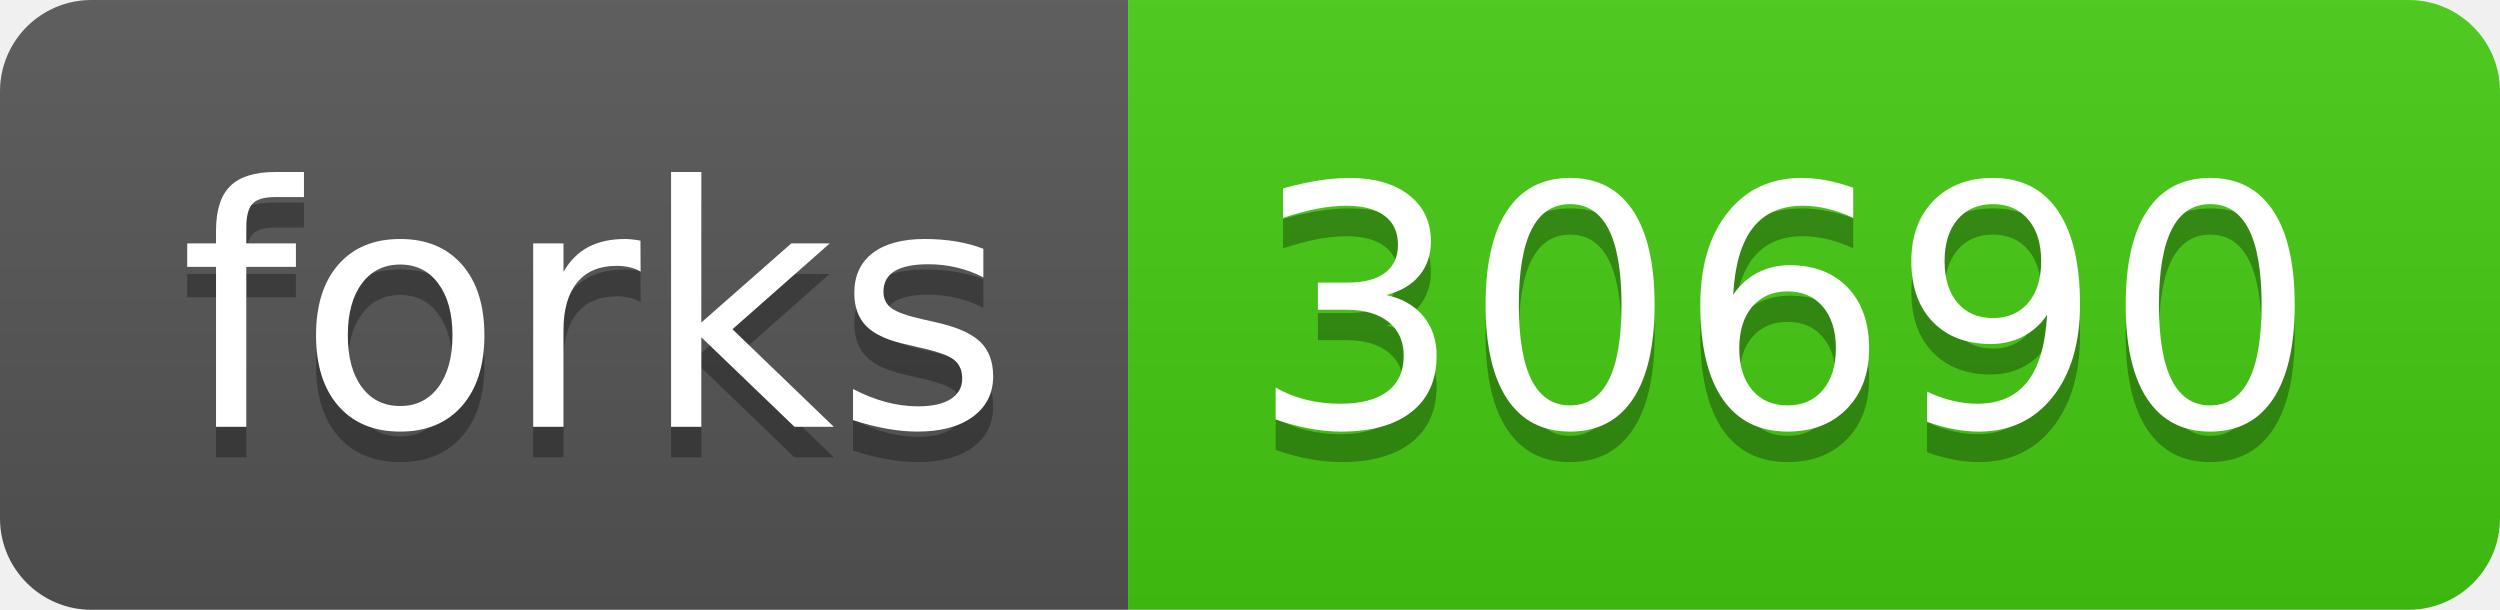
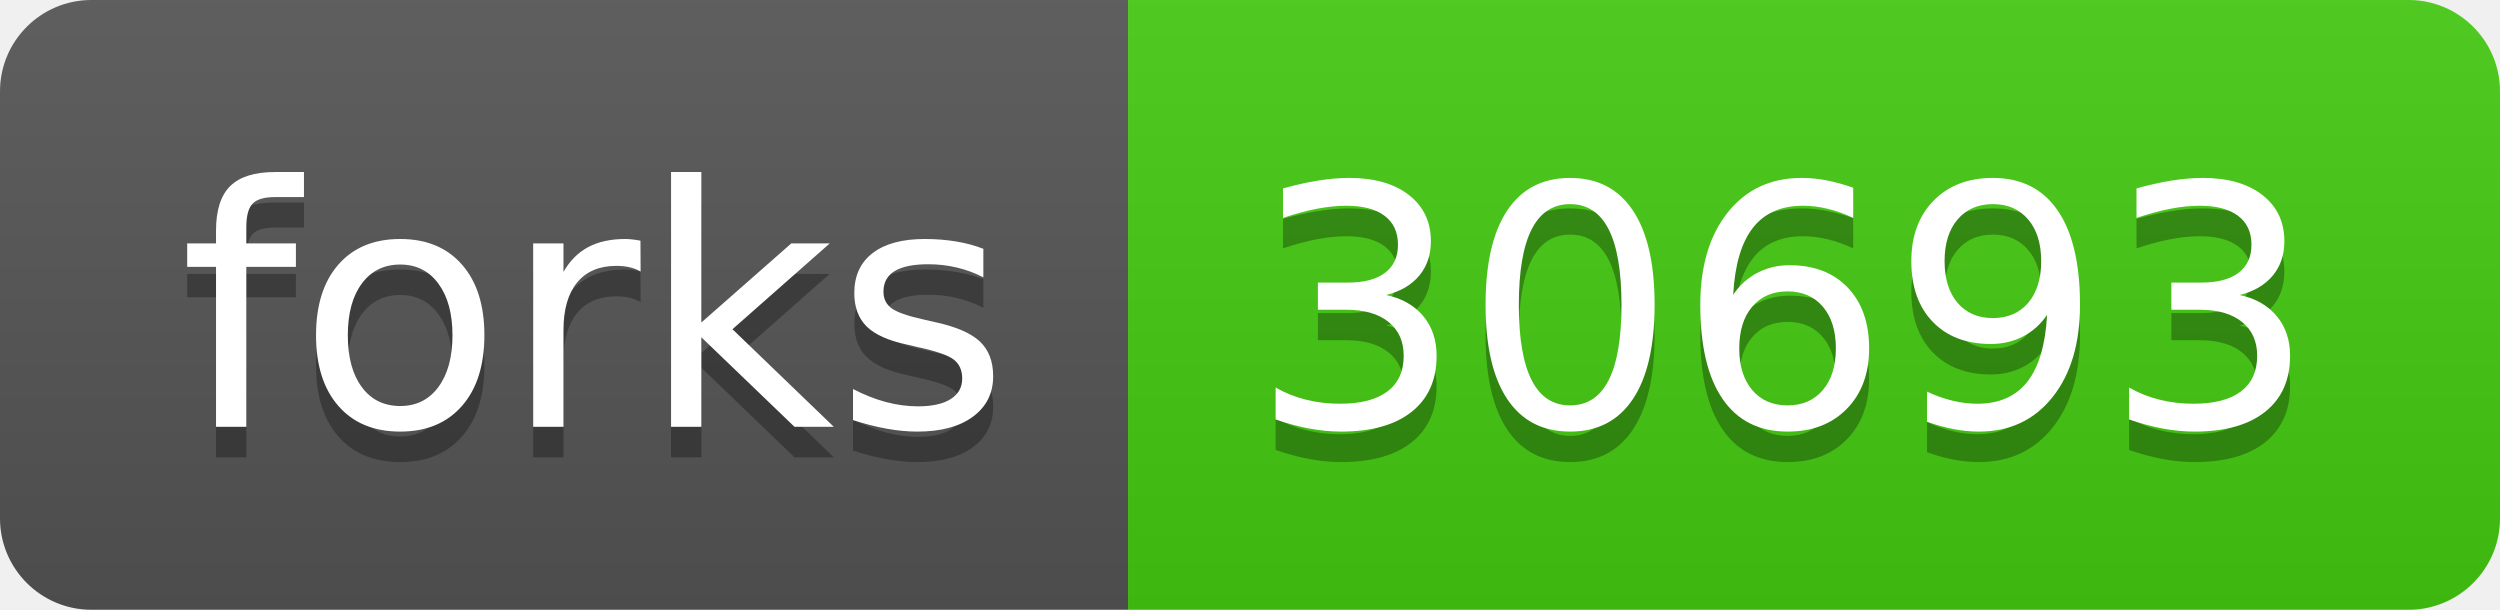
- <svg xmlns="http://www.w3.org/2000/svg" width="82" height="20" role="img" aria-label="forks: 30690">
+ <svg xmlns="http://www.w3.org/2000/svg" width="82" height="20" role="img" aria-label="forks: 30693">
  <linearGradient id="s" x2="0" y2="100%">
    <stop offset="0" stop-color="#bbb" stop-opacity=".1" />
    <stop offset="1" stop-opacity=".1" />
  </linearGradient>
  <clipPath id="r">
    <rect width="82" height="20" rx="3" fill="#fff" />
  </clipPath>
  <g clip-path="url(#r)">
    <rect width="37" height="20" fill="#555" />
    <rect x="37" width="45" height="20" fill="#4c1" />
    <rect width="82" height="20" fill="url(#s)" />
  </g>
  <g fill="#fff" text-anchor="middle" font-family="Verdana,Geneva,DejaVu Sans,sans-serif" text-rendering="geometricPrecision" font-size="110">
    <text aria-hidden="true" x="195" y="150" fill="#010101" fill-opacity=".3" transform="scale(.1)" textLength="270">forks</text>
    <text x="195" y="140" transform="scale(.1)" fill="#fff" textLength="270">forks</text>
-     <text aria-hidden="true" x="585" y="150" fill="#010101" fill-opacity=".3" transform="scale(.1)" textLength="350">30690</text>
-     <text x="585" y="140" transform="scale(.1)" fill="#fff" textLength="350">30690</text>
+     <text aria-hidden="true" x="585" y="150" fill="#010101" fill-opacity=".3" transform="scale(.1)" textLength="350">30693</text>
+     <text x="585" y="140" transform="scale(.1)" fill="#fff" textLength="350">30693</text>
  </g>
</svg>
